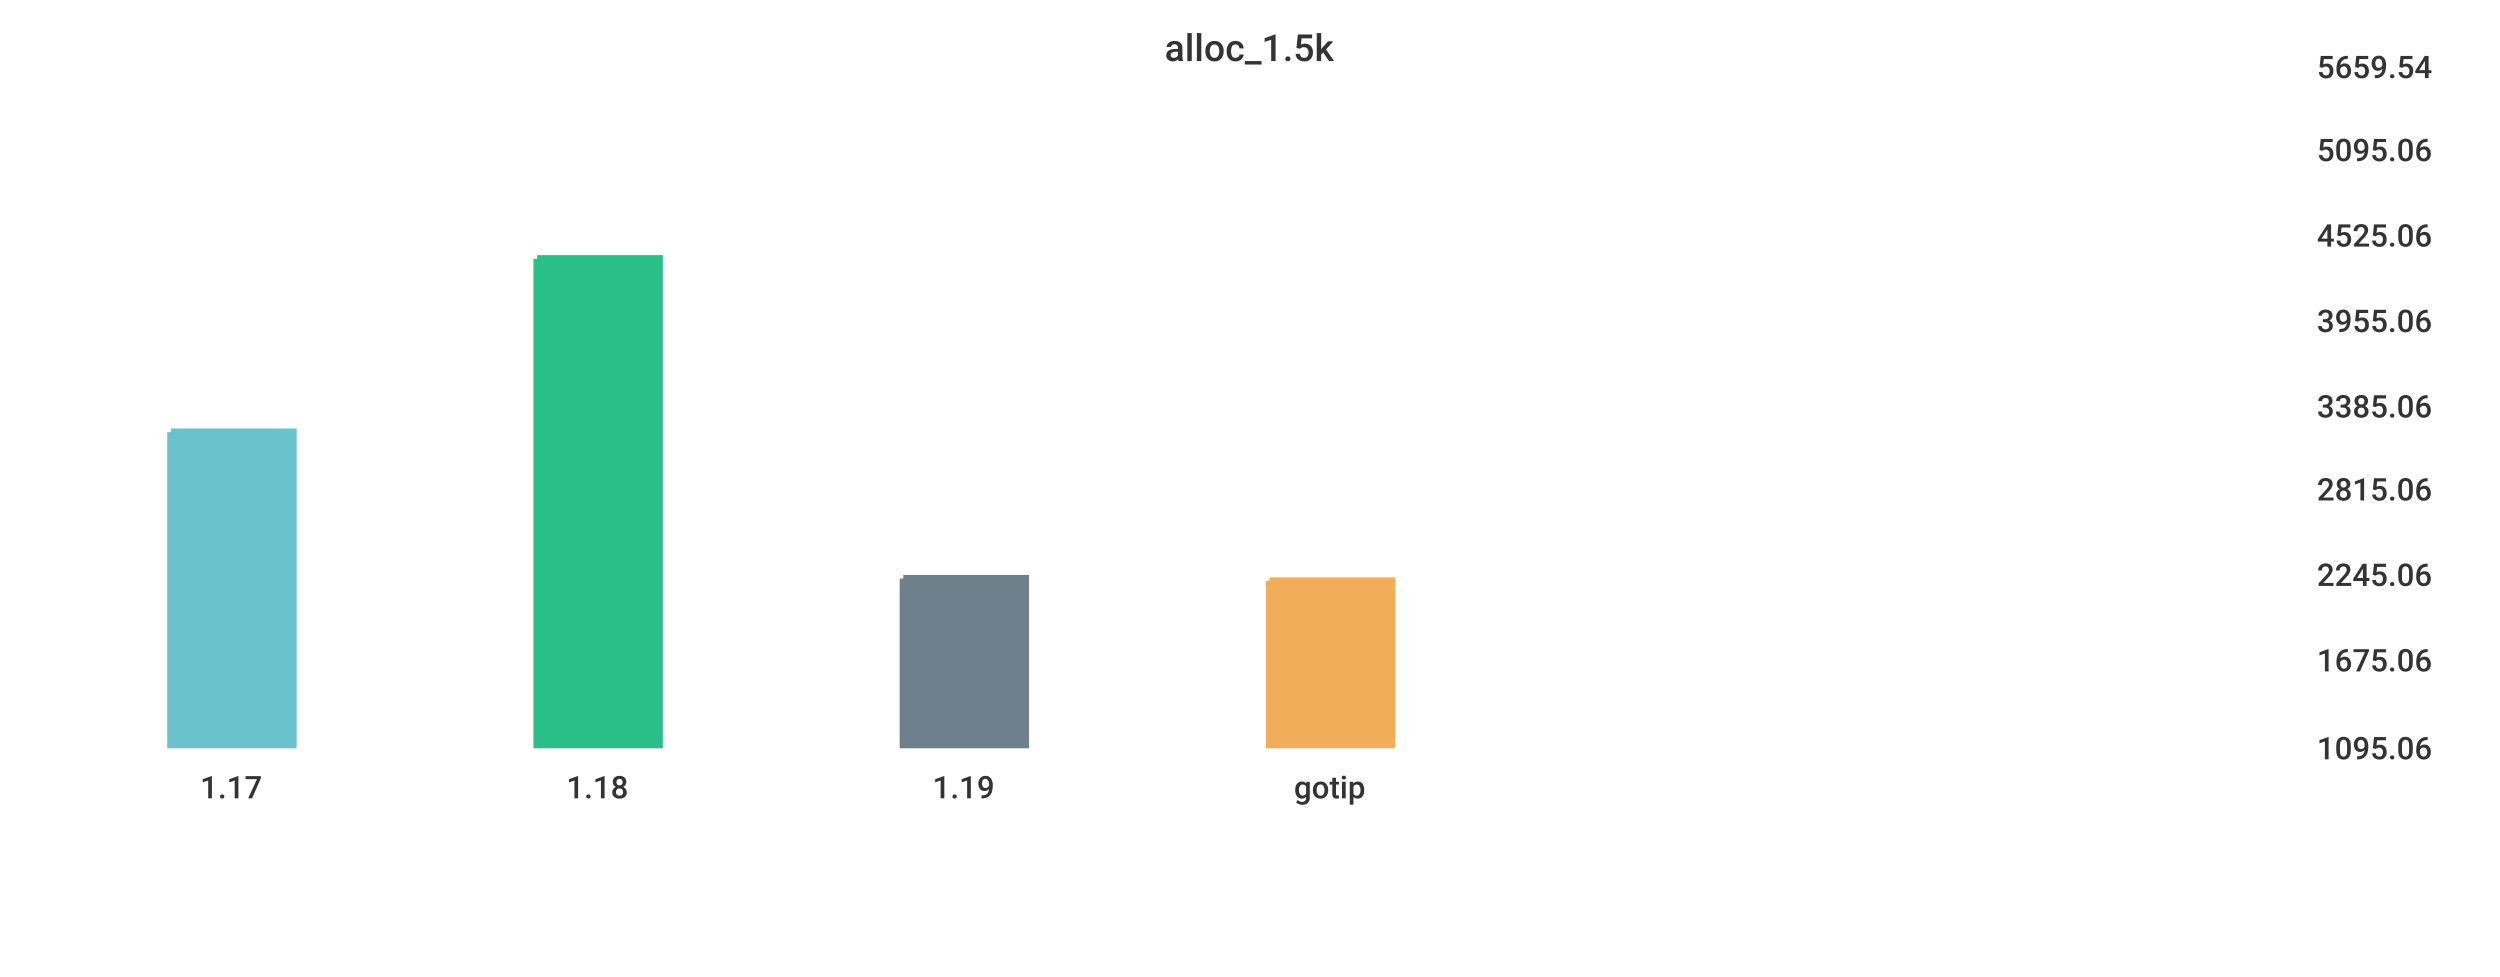
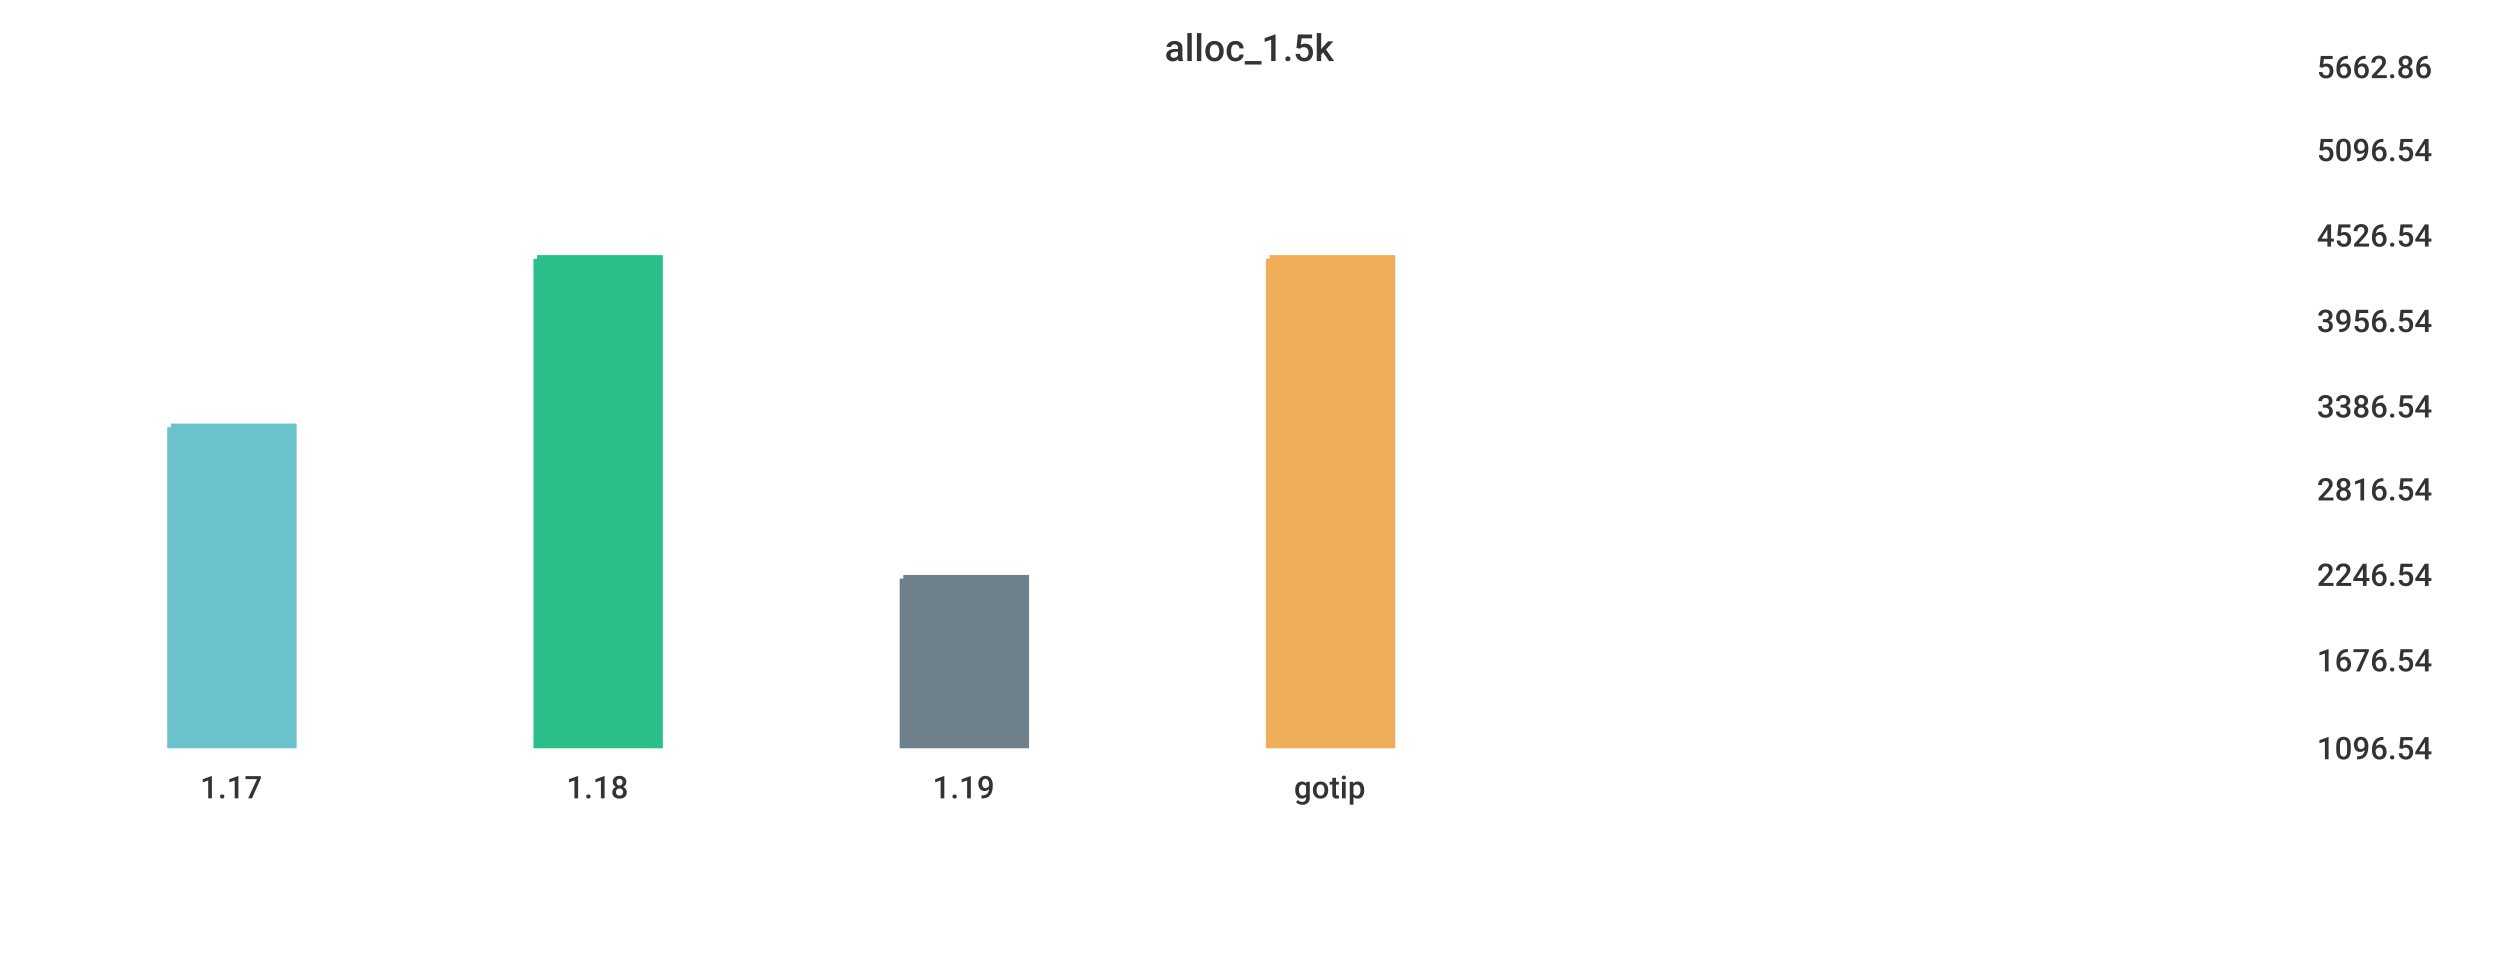
<svg xmlns="http://www.w3.org/2000/svg" width="1024" height="400">\n<path d="M 0 0 L 1024 0 L 1024 400 L 0 400 L 0 0" style="stroke-width:0;stroke:rgba(255,255,255,1.0);fill:rgba(255,255,255,1.0)" />
  <path d="M 20 26 L 934 26 L 934 305 L 20 305 L 20 26" style="stroke-width:0;stroke:rgba(255,255,255,1.0);fill:rgba(255,255,255,1.0)" />
-   <path d="M 70 177 L 120 177 L 120 305 L 70 305 L 70 177" style="stroke-width:3;stroke:rgba(106,195,203,1.0);fill:rgba(106,195,203,1.0)" />
+   <path d="M 70 175 L 120 175 L 120 305 L 70 305 L 70 175" style="stroke-width:3;stroke:rgba(106,195,203,1.0);fill:rgba(106,195,203,1.0)" />
  <path d="M 220 106 L 270 106 L 270 305 L 220 305 L 220 106" style="stroke-width:3;stroke:rgba(42,190,137,1.0);fill:rgba(42,190,137,1.0)" />
  <path d="M 370 237 L 420 237 L 420 305 L 370 305 L 370 237" style="stroke-width:3;stroke:rgba(110,128,139,1.0);fill:rgba(110,128,139,1.0)" />
-   <path d="M 520 238 L 570 238 L 570 305 L 520 305 L 520 238" style="stroke-width:3;stroke:rgba(240,174,90,1.0);fill:rgba(240,174,90,1.0)" />
+   <path d="M 520 106 L 570 106 L 570 305 L 520 305 L 520 106" style="stroke-width:3;stroke:rgba(240,174,90,1.0);fill:rgba(240,174,90,1.0)" />
  <path d="M 20 305 L 934 305" style="stroke-width:0;stroke:rgba(51,51,51,1.0);fill:none" />
  <path d="M 20 305 L 20 310" style="stroke-width:0;stroke:rgba(51,51,51,1.0);fill:none" />
  <text x="82" y="327" style="stroke-width:0;stroke:none;fill:rgba(51,51,51,1.0);font-size:12.8px;font-family:'Roboto Medium',sans-serif">1.17</text>
  <path d="M 170 305 L 170 310" style="stroke-width:0;stroke:rgba(51,51,51,1.0);fill:none" />
  <text x="232" y="327" style="stroke-width:0;stroke:none;fill:rgba(51,51,51,1.0);font-size:12.8px;font-family:'Roboto Medium',sans-serif">1.18</text>
  <path d="M 320 305 L 320 310" style="stroke-width:0;stroke:rgba(51,51,51,1.0);fill:none" />
  <text x="382" y="327" style="stroke-width:0;stroke:none;fill:rgba(51,51,51,1.0);font-size:12.8px;font-family:'Roboto Medium',sans-serif">1.19</text>
  <path d="M 470 305 L 470 310" style="stroke-width:0;stroke:rgba(51,51,51,1.0);fill:none" />
  <text x="530" y="327" style="stroke-width:0;stroke:none;fill:rgba(51,51,51,1.0);font-size:12.8px;font-family:'Roboto Medium',sans-serif">gotip</text>
  <path d="M 934 26 L 934 305" style="stroke-width:0;stroke:rgba(51,51,51,1.0);fill:none" />
  <path d="M 934 305 L 939 305" style="stroke-width:0;stroke:rgba(51,51,51,1.0);fill:none" />
  <path d="M 934 305 L 939 305" style="stroke-width:0;stroke:rgba(51,51,51,1.0);fill:none" />
-   <text x="949" y="311" style="stroke-width:0;stroke:none;fill:rgba(51,51,51,1.0);font-size:12.8px;font-family:'Roboto Medium',sans-serif">1095.06</text>
+   <text x="949" y="311" style="stroke-width:0;stroke:none;fill:rgba(51,51,51,1.0);font-size:12.8px;font-family:'Roboto Medium',sans-serif">1096.54</text>
  <path d="M 934 269 L 939 269" style="stroke-width:0;stroke:rgba(51,51,51,1.0);fill:none" />
-   <text x="949" y="275" style="stroke-width:0;stroke:none;fill:rgba(51,51,51,1.0);font-size:12.8px;font-family:'Roboto Medium',sans-serif">1675.06</text>
+   <text x="949" y="275" style="stroke-width:0;stroke:none;fill:rgba(51,51,51,1.0);font-size:12.8px;font-family:'Roboto Medium',sans-serif">1676.54</text>
  <path d="M 934 234 L 939 234" style="stroke-width:0;stroke:rgba(51,51,51,1.0);fill:none" />
-   <text x="949" y="240" style="stroke-width:0;stroke:none;fill:rgba(51,51,51,1.0);font-size:12.8px;font-family:'Roboto Medium',sans-serif">2245.06</text>
+   <text x="949" y="240" style="stroke-width:0;stroke:none;fill:rgba(51,51,51,1.0);font-size:12.8px;font-family:'Roboto Medium',sans-serif">2246.54</text>
  <path d="M 934 199 L 939 199" style="stroke-width:0;stroke:rgba(51,51,51,1.0);fill:none" />
-   <text x="949" y="205" style="stroke-width:0;stroke:none;fill:rgba(51,51,51,1.0);font-size:12.8px;font-family:'Roboto Medium',sans-serif">2815.06</text>
+   <text x="949" y="205" style="stroke-width:0;stroke:none;fill:rgba(51,51,51,1.0);font-size:12.8px;font-family:'Roboto Medium',sans-serif">2816.54</text>
  <path d="M 934 165 L 939 165" style="stroke-width:0;stroke:rgba(51,51,51,1.0);fill:none" />
-   <text x="949" y="171" style="stroke-width:0;stroke:none;fill:rgba(51,51,51,1.0);font-size:12.8px;font-family:'Roboto Medium',sans-serif">3385.06</text>
+   <text x="949" y="171" style="stroke-width:0;stroke:none;fill:rgba(51,51,51,1.0);font-size:12.8px;font-family:'Roboto Medium',sans-serif">3386.54</text>
  <path d="M 934 130 L 939 130" style="stroke-width:0;stroke:rgba(51,51,51,1.0);fill:none" />
-   <text x="949" y="136" style="stroke-width:0;stroke:none;fill:rgba(51,51,51,1.0);font-size:12.8px;font-family:'Roboto Medium',sans-serif">3955.06</text>
+   <text x="949" y="136" style="stroke-width:0;stroke:none;fill:rgba(51,51,51,1.0);font-size:12.8px;font-family:'Roboto Medium',sans-serif">3956.54</text>
  <path d="M 934 95 L 939 95" style="stroke-width:0;stroke:rgba(51,51,51,1.0);fill:none" />
-   <text x="949" y="101" style="stroke-width:0;stroke:none;fill:rgba(51,51,51,1.0);font-size:12.8px;font-family:'Roboto Medium',sans-serif">4525.06</text>
+   <text x="949" y="101" style="stroke-width:0;stroke:none;fill:rgba(51,51,51,1.0);font-size:12.8px;font-family:'Roboto Medium',sans-serif">4526.54</text>
  <path d="M 934 60 L 939 60" style="stroke-width:0;stroke:rgba(51,51,51,1.0);fill:none" />
-   <text x="949" y="66" style="stroke-width:0;stroke:none;fill:rgba(51,51,51,1.0);font-size:12.8px;font-family:'Roboto Medium',sans-serif">5095.06</text>
+   <text x="949" y="66" style="stroke-width:0;stroke:none;fill:rgba(51,51,51,1.0);font-size:12.8px;font-family:'Roboto Medium',sans-serif">5096.54</text>
  <path d="M 934 26 L 939 26" style="stroke-width:0;stroke:rgba(51,51,51,1.0);fill:none" />
-   <text x="949" y="32" style="stroke-width:0;stroke:none;fill:rgba(51,51,51,1.0);font-size:12.8px;font-family:'Roboto Medium',sans-serif">5659.54</text>
+   <text x="949" y="32" style="stroke-width:0;stroke:none;fill:rgba(51,51,51,1.0);font-size:12.8px;font-family:'Roboto Medium',sans-serif">5662.86</text>
  <text x="477" y="25" style="stroke-width:0;stroke:none;fill:rgba(51,51,51,1.0);font-size:15.3px;font-family:'Roboto Medium',sans-serif">alloc_1.5k</text>
</svg>
